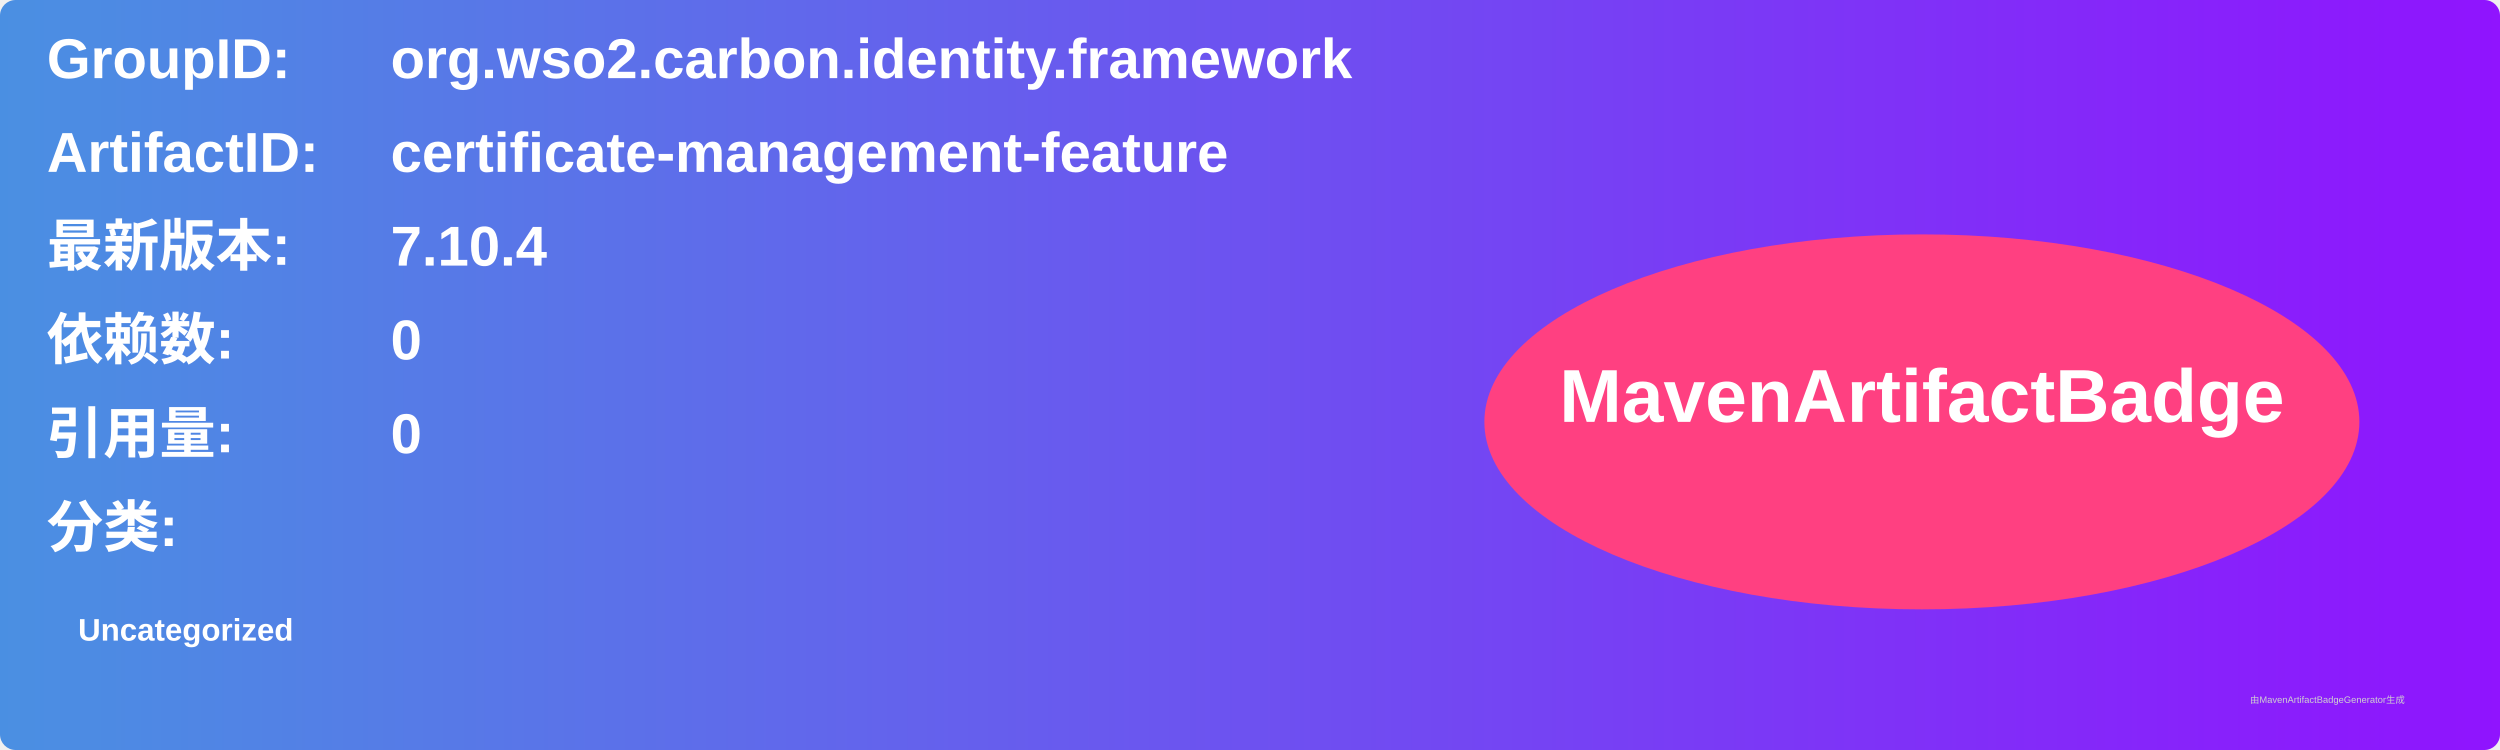
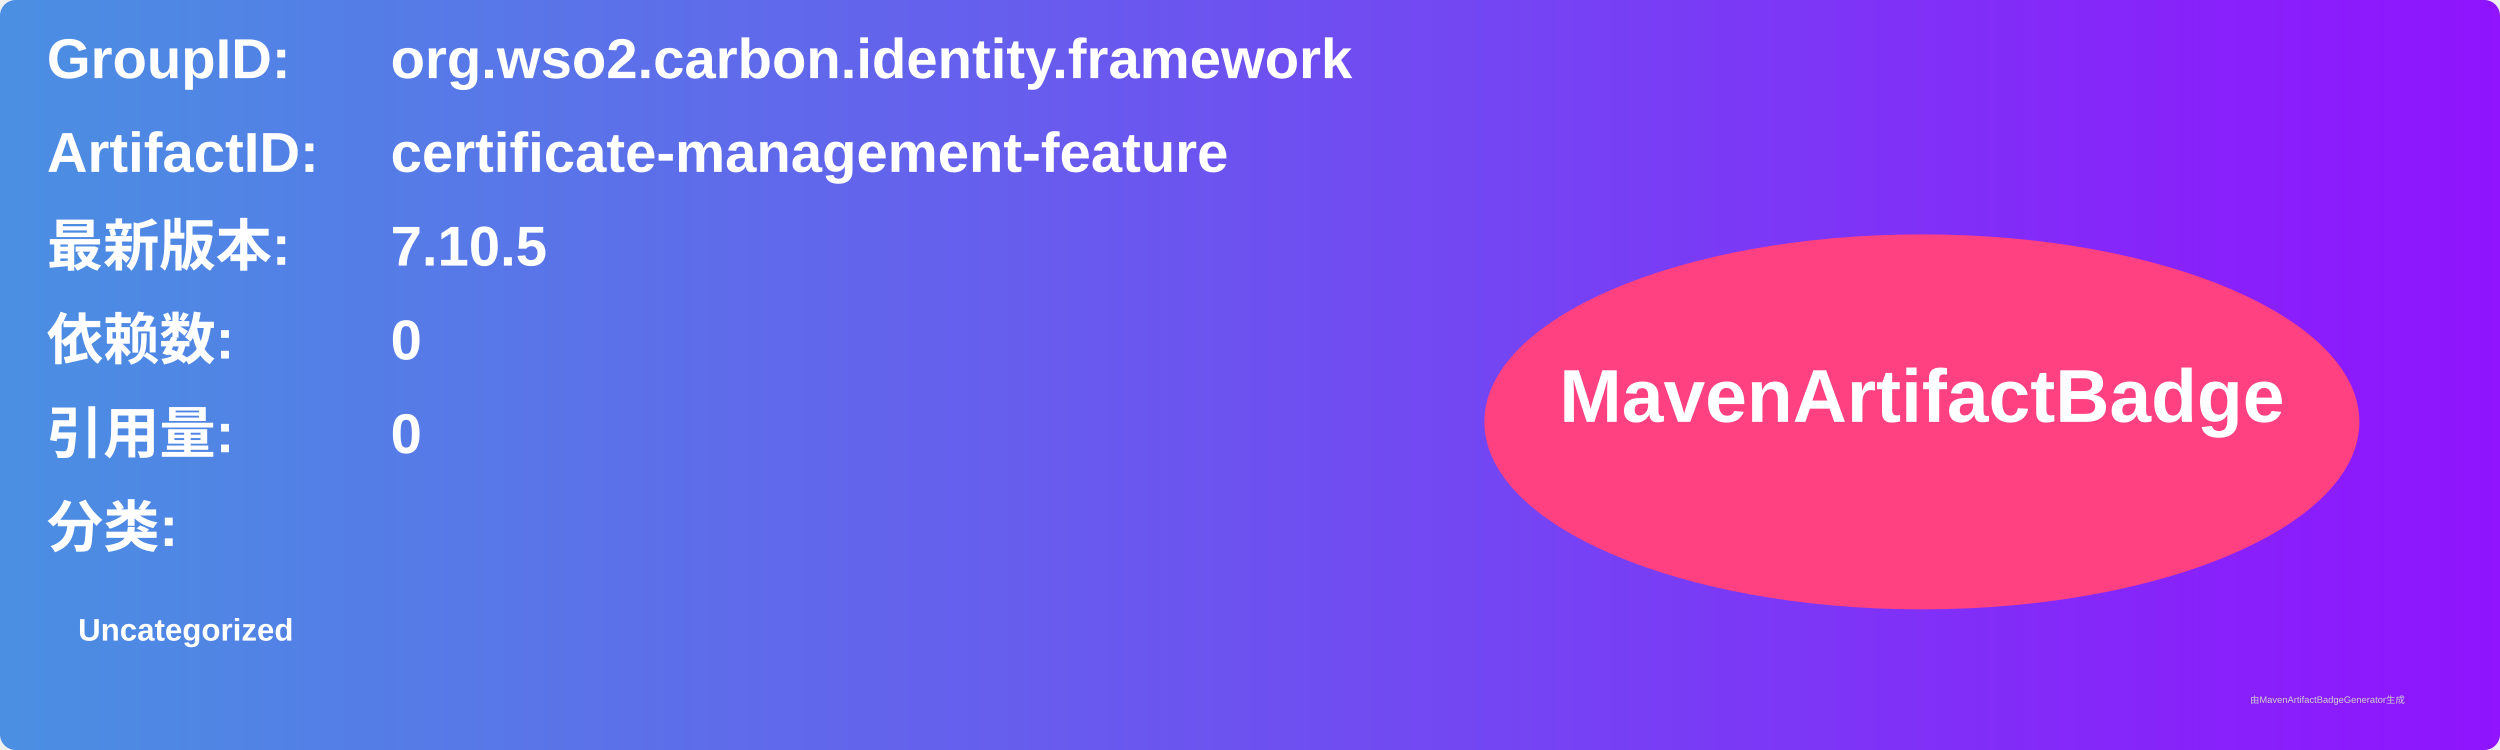
<svg xmlns="http://www.w3.org/2000/svg" width="800" height="240" viewBox="0 0 800 240">
  <linearGradient id="grad" x1="0%" y1="0%" x2="100%" y2="0%">
    <stop offset="0%" stop-color="#4a90e2" />
    <stop offset="100%" stop-color="#9013fe" />
  </linearGradient>
  <rect width="100%" height="100%" rx="5" ry="5" fill="url(#grad)" />
  <g transform="translate(15, 15)">
    <text x="0" y="10" font-family="Arial" font-size="18" fill="white" font-weight="bold" width="260">GroupID:</text>
    <text x="110" y="10" font-family="Arial" font-size="18" fill="white" font-weight="bold" width="460">org.wso2.carbon.identity.framework</text>
    <text x="0" y="40" font-family="Arial" font-size="18" fill="white" font-weight="bold" width="260">ArtifactID:</text>
    <text x="110" y="40" font-family="Arial" font-size="18" fill="white" font-weight="bold" width="460">certificate-management-feature</text>
    <text x="0" y="70" font-family="Arial" font-size="18" fill="white" font-weight="bold">最新版本:</text>
    <text x="110" y="70" font-family="Arial" font-size="18" fill="white" font-weight="bold">
-       <tspan font-weight="bold">7.10.4</tspan>
+       <tspan font-weight="bold">7.10.5</tspan>
    </text>
    <text x="0" y="100" font-family="Arial" font-size="18" fill="white" font-weight="bold">依赖数: </text>
    <text x="110" y="100" font-family="Arial" font-size="18" fill="white">
      <tspan font-weight="bold">0</tspan>
    </text>
    <text x="0" y="130" font-family="Arial" font-size="18" fill="white" font-weight="bold">引用量: </text>
    <text x="110" y="130" font-family="Arial" font-size="18" fill="white">
      <tspan font-weight="bold">0</tspan>
    </text>
    <text x="0" y="160" font-family="Arial" font-size="18" fill="white" font-weight="bold">分类:</text>
    <text x="10" y="190" font-family="Arial" font-size="10" fill="white">
      <tspan font-weight="bold">Uncategorized</tspan>
    </text>
    <ellipse cx="600" cy="120" rx="140" ry="60" fill="#ff4081" />
    <text x="600" y="120" text-anchor="middle" font-family="Arial" font-size="24" fill="white" font-weight="bold">MavenArtifactBadge</text>
  </g>
  <text x="720" y="225" font-family="Arial" font-size="3" fill="#d0d0d0">由MavenArtifactBadgeGenerator生成</text>
</svg>
